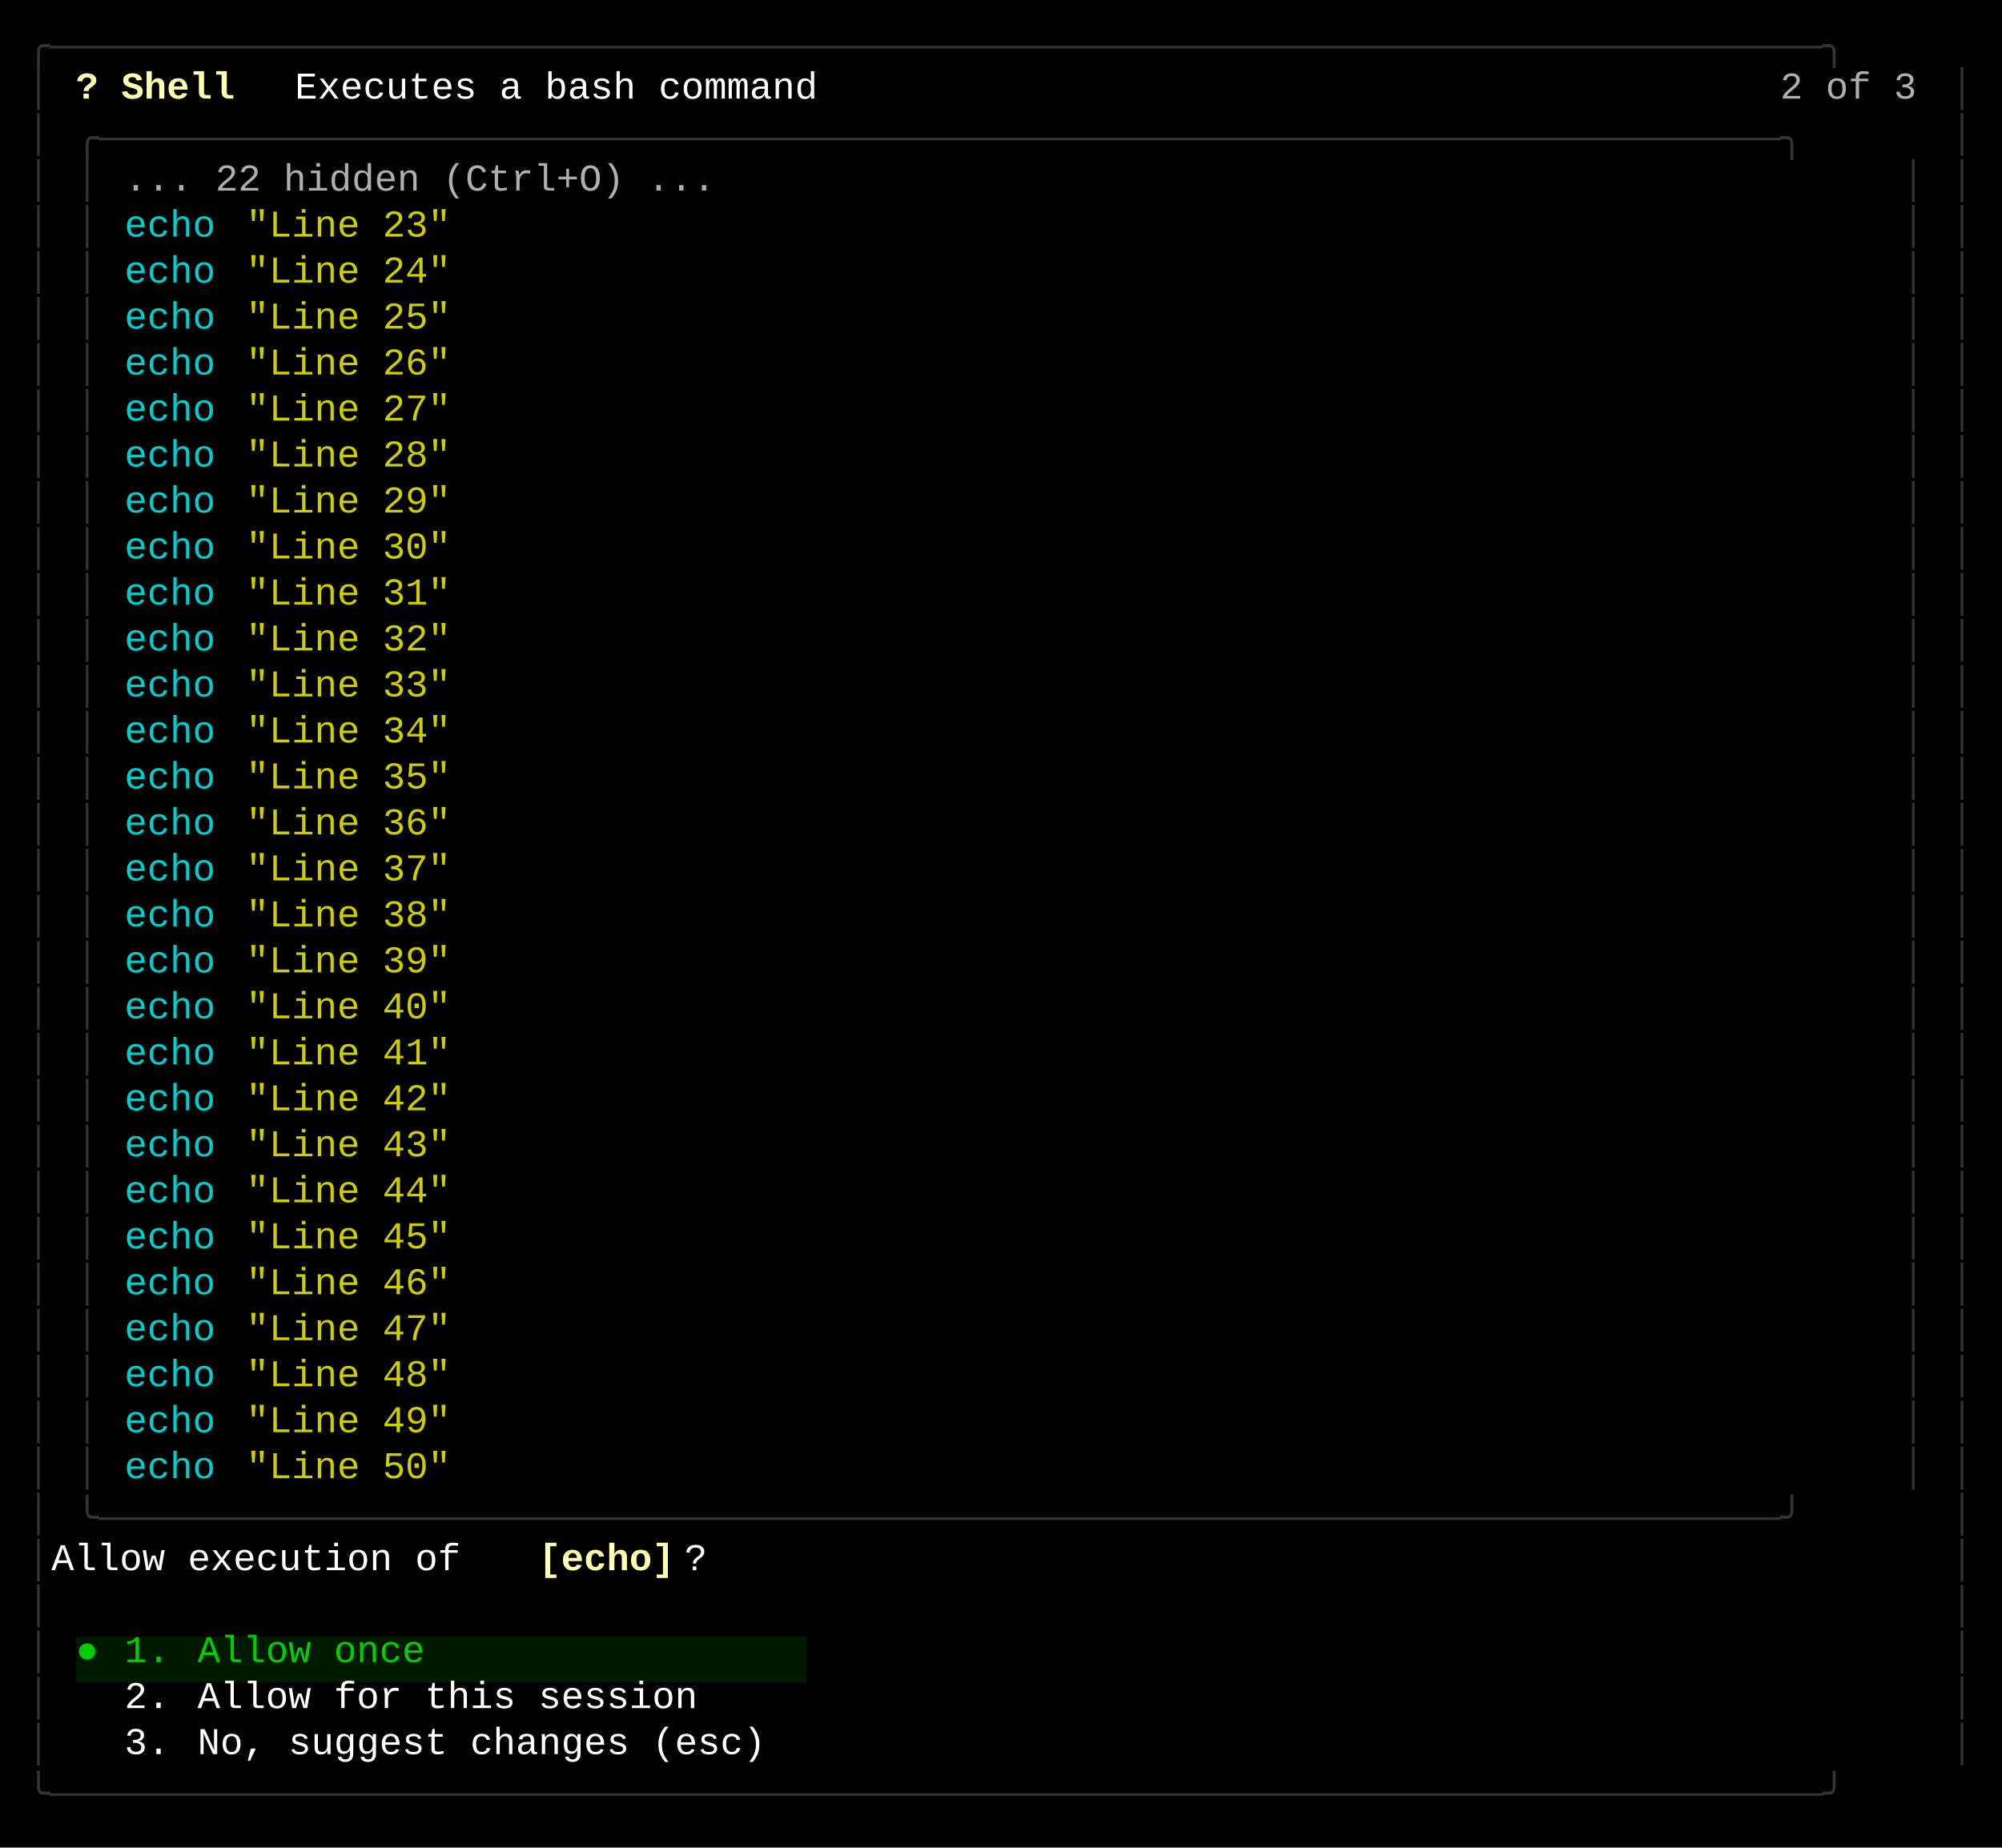
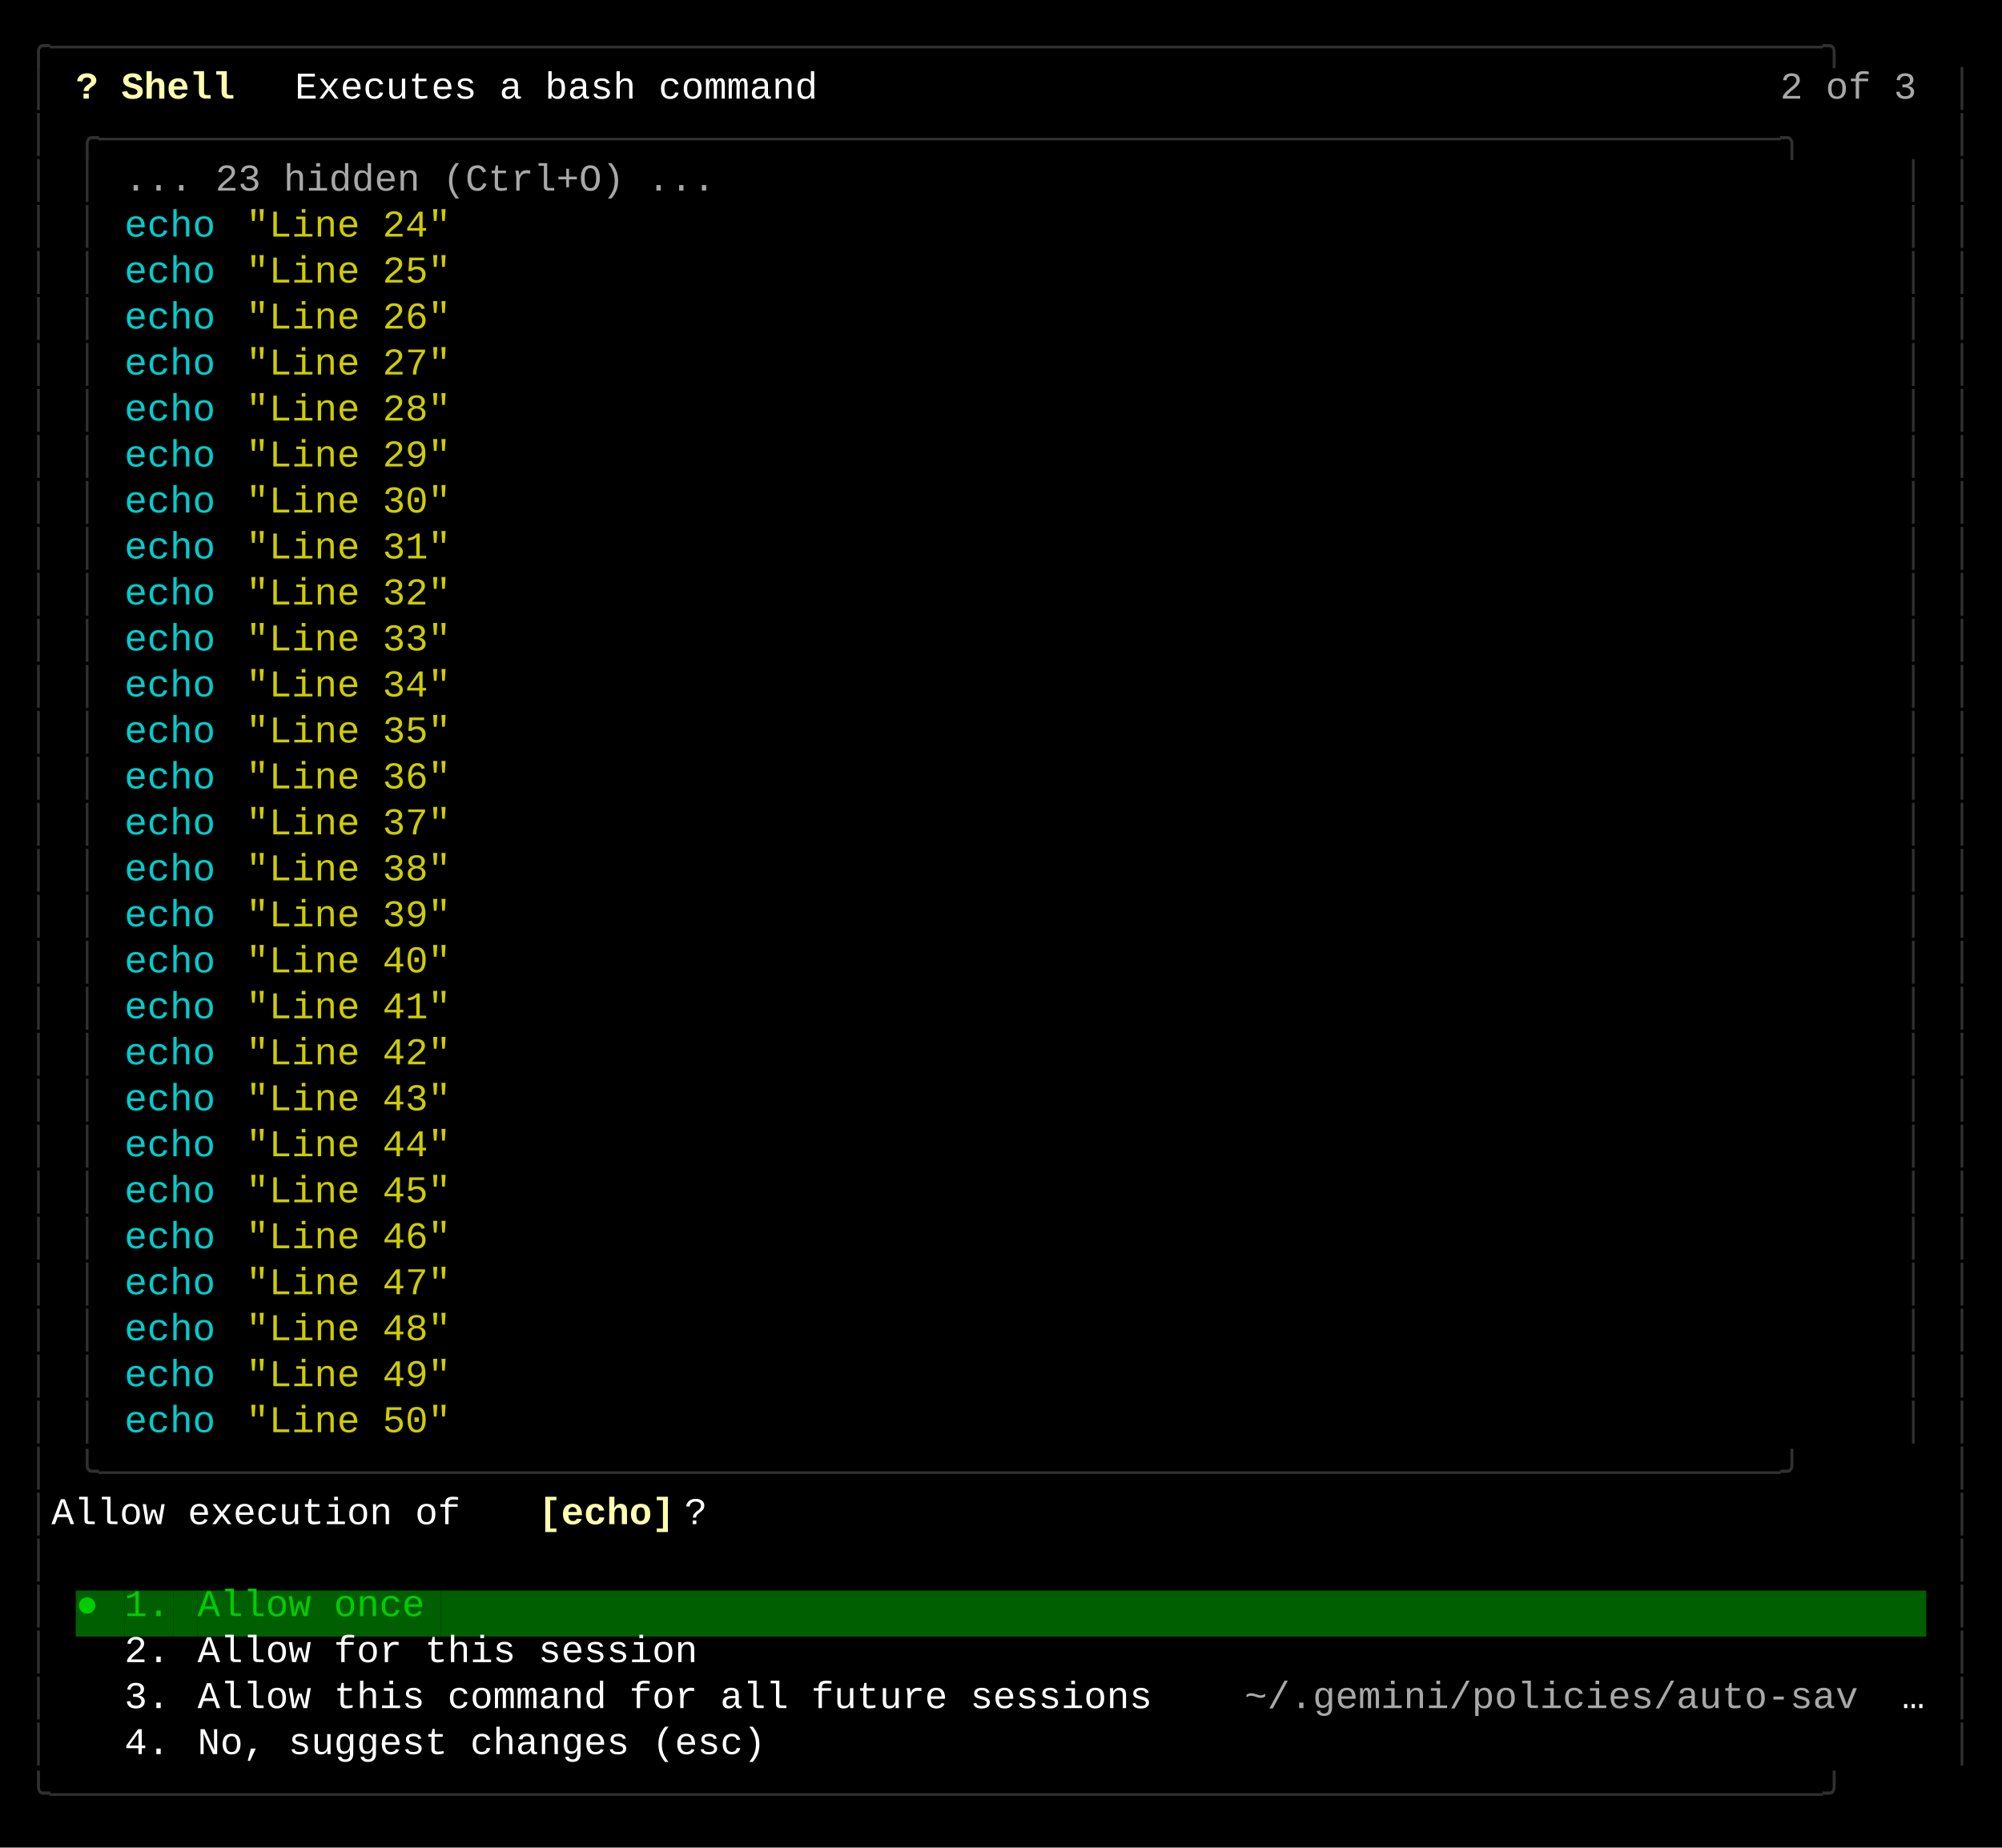
<svg xmlns="http://www.w3.org/2000/svg" width="740" height="683" viewBox="0 0 740 683">
  <style>
    text { font-family: Consolas, "Courier New", monospace; font-size: 14px; dominant-baseline: text-before-edge; white-space: pre; }
  </style>
  <rect width="740" height="683" fill="#000000" />
  <g transform="translate(10, 10)">
-     <text x="0" y="2" fill="#333333" textLength="720" lengthAdjust="spacingAndGlyphs">╭──────────────────────────────────────────────────────────────────────────────╮</text>
-     <text x="0" y="19" fill="#333333" textLength="9" lengthAdjust="spacingAndGlyphs">│</text>
+     <text x="0" y="2" fill="#303030" textLength="720" lengthAdjust="spacingAndGlyphs">╭──────────────────────────────────────────────────────────────────────────────╮</text>
+     <text x="0" y="19" fill="#303030" textLength="9" lengthAdjust="spacingAndGlyphs">│</text>
    <text x="18" y="19" fill="#ffffaf" textLength="81" lengthAdjust="spacingAndGlyphs" font-weight="bold">? Shell  </text>
    <text x="99" y="19" fill="#ffffff" textLength="207" lengthAdjust="spacingAndGlyphs">Executes a bash command</text>
-     <text x="648" y="19" fill="#afafaf" textLength="54" lengthAdjust="spacingAndGlyphs">2 of 3</text>
-     <text x="711" y="19" fill="#333333" textLength="9" lengthAdjust="spacingAndGlyphs">│</text>
-     <text x="0" y="36" fill="#333333" textLength="9" lengthAdjust="spacingAndGlyphs">│</text>
-     <text x="18" y="36" fill="#333333" textLength="684" lengthAdjust="spacingAndGlyphs">╭──────────────────────────────────────────────────────────────────────────╮</text>
-     <text x="711" y="36" fill="#333333" textLength="9" lengthAdjust="spacingAndGlyphs">│</text>
-     <text x="0" y="53" fill="#333333" textLength="9" lengthAdjust="spacingAndGlyphs">│</text>
-     <text x="18" y="53" fill="#333333" textLength="9" lengthAdjust="spacingAndGlyphs">│</text>
-     <text x="36" y="53" fill="#afafaf" textLength="234" lengthAdjust="spacingAndGlyphs">... 22 hidden (Ctrl+O) ...</text>
-     <text x="693" y="53" fill="#333333" textLength="9" lengthAdjust="spacingAndGlyphs">│</text>
-     <text x="711" y="53" fill="#333333" textLength="9" lengthAdjust="spacingAndGlyphs">│</text>
-     <text x="0" y="70" fill="#333333" textLength="9" lengthAdjust="spacingAndGlyphs">│</text>
-     <text x="18" y="70" fill="#333333" textLength="9" lengthAdjust="spacingAndGlyphs">│</text>
+     <text x="648" y="19" fill="#a8a8a8" textLength="54" lengthAdjust="spacingAndGlyphs">2 of 3</text>
+     <text x="711" y="19" fill="#303030" textLength="9" lengthAdjust="spacingAndGlyphs">│</text>
+     <text x="0" y="36" fill="#303030" textLength="9" lengthAdjust="spacingAndGlyphs">│</text>
+     <text x="18" y="36" fill="#303030" textLength="684" lengthAdjust="spacingAndGlyphs">╭──────────────────────────────────────────────────────────────────────────╮</text>
+     <text x="711" y="36" fill="#303030" textLength="9" lengthAdjust="spacingAndGlyphs">│</text>
+     <text x="0" y="53" fill="#303030" textLength="9" lengthAdjust="spacingAndGlyphs">│</text>
+     <text x="18" y="53" fill="#303030" textLength="9" lengthAdjust="spacingAndGlyphs">│</text>
+     <text x="36" y="53" fill="#a8a8a8" textLength="234" lengthAdjust="spacingAndGlyphs">... 23 hidden (Ctrl+O) ...</text>
+     <text x="693" y="53" fill="#303030" textLength="9" lengthAdjust="spacingAndGlyphs">│</text>
+     <text x="711" y="53" fill="#303030" textLength="9" lengthAdjust="spacingAndGlyphs">│</text>
+     <text x="0" y="70" fill="#303030" textLength="9" lengthAdjust="spacingAndGlyphs">│</text>
+     <text x="18" y="70" fill="#303030" textLength="9" lengthAdjust="spacingAndGlyphs">│</text>
    <text x="36" y="70" fill="#00cdcd" textLength="36" lengthAdjust="spacingAndGlyphs">echo</text>
-     <text x="81" y="70" fill="#cdcd00" textLength="81" lengthAdjust="spacingAndGlyphs">"Line 23"</text>
-     <text x="693" y="70" fill="#333333" textLength="9" lengthAdjust="spacingAndGlyphs">│</text>
-     <text x="711" y="70" fill="#333333" textLength="9" lengthAdjust="spacingAndGlyphs">│</text>
-     <text x="0" y="87" fill="#333333" textLength="9" lengthAdjust="spacingAndGlyphs">│</text>
-     <text x="18" y="87" fill="#333333" textLength="9" lengthAdjust="spacingAndGlyphs">│</text>
+     <text x="81" y="70" fill="#cdcd00" textLength="81" lengthAdjust="spacingAndGlyphs">"Line 24"</text>
+     <text x="693" y="70" fill="#303030" textLength="9" lengthAdjust="spacingAndGlyphs">│</text>
+     <text x="711" y="70" fill="#303030" textLength="9" lengthAdjust="spacingAndGlyphs">│</text>
+     <text x="0" y="87" fill="#303030" textLength="9" lengthAdjust="spacingAndGlyphs">│</text>
+     <text x="18" y="87" fill="#303030" textLength="9" lengthAdjust="spacingAndGlyphs">│</text>
    <text x="36" y="87" fill="#00cdcd" textLength="36" lengthAdjust="spacingAndGlyphs">echo</text>
-     <text x="81" y="87" fill="#cdcd00" textLength="81" lengthAdjust="spacingAndGlyphs">"Line 24"</text>
-     <text x="693" y="87" fill="#333333" textLength="9" lengthAdjust="spacingAndGlyphs">│</text>
-     <text x="711" y="87" fill="#333333" textLength="9" lengthAdjust="spacingAndGlyphs">│</text>
-     <text x="0" y="104" fill="#333333" textLength="9" lengthAdjust="spacingAndGlyphs">│</text>
-     <text x="18" y="104" fill="#333333" textLength="9" lengthAdjust="spacingAndGlyphs">│</text>
+     <text x="81" y="87" fill="#cdcd00" textLength="81" lengthAdjust="spacingAndGlyphs">"Line 25"</text>
+     <text x="693" y="87" fill="#303030" textLength="9" lengthAdjust="spacingAndGlyphs">│</text>
+     <text x="711" y="87" fill="#303030" textLength="9" lengthAdjust="spacingAndGlyphs">│</text>
+     <text x="0" y="104" fill="#303030" textLength="9" lengthAdjust="spacingAndGlyphs">│</text>
+     <text x="18" y="104" fill="#303030" textLength="9" lengthAdjust="spacingAndGlyphs">│</text>
    <text x="36" y="104" fill="#00cdcd" textLength="36" lengthAdjust="spacingAndGlyphs">echo</text>
-     <text x="81" y="104" fill="#cdcd00" textLength="81" lengthAdjust="spacingAndGlyphs">"Line 25"</text>
-     <text x="693" y="104" fill="#333333" textLength="9" lengthAdjust="spacingAndGlyphs">│</text>
-     <text x="711" y="104" fill="#333333" textLength="9" lengthAdjust="spacingAndGlyphs">│</text>
-     <text x="0" y="121" fill="#333333" textLength="9" lengthAdjust="spacingAndGlyphs">│</text>
-     <text x="18" y="121" fill="#333333" textLength="9" lengthAdjust="spacingAndGlyphs">│</text>
+     <text x="81" y="104" fill="#cdcd00" textLength="81" lengthAdjust="spacingAndGlyphs">"Line 26"</text>
+     <text x="693" y="104" fill="#303030" textLength="9" lengthAdjust="spacingAndGlyphs">│</text>
+     <text x="711" y="104" fill="#303030" textLength="9" lengthAdjust="spacingAndGlyphs">│</text>
+     <text x="0" y="121" fill="#303030" textLength="9" lengthAdjust="spacingAndGlyphs">│</text>
+     <text x="18" y="121" fill="#303030" textLength="9" lengthAdjust="spacingAndGlyphs">│</text>
    <text x="36" y="121" fill="#00cdcd" textLength="36" lengthAdjust="spacingAndGlyphs">echo</text>
-     <text x="81" y="121" fill="#cdcd00" textLength="81" lengthAdjust="spacingAndGlyphs">"Line 26"</text>
-     <text x="693" y="121" fill="#333333" textLength="9" lengthAdjust="spacingAndGlyphs">│</text>
-     <text x="711" y="121" fill="#333333" textLength="9" lengthAdjust="spacingAndGlyphs">│</text>
-     <text x="0" y="138" fill="#333333" textLength="9" lengthAdjust="spacingAndGlyphs">│</text>
-     <text x="18" y="138" fill="#333333" textLength="9" lengthAdjust="spacingAndGlyphs">│</text>
+     <text x="81" y="121" fill="#cdcd00" textLength="81" lengthAdjust="spacingAndGlyphs">"Line 27"</text>
+     <text x="693" y="121" fill="#303030" textLength="9" lengthAdjust="spacingAndGlyphs">│</text>
+     <text x="711" y="121" fill="#303030" textLength="9" lengthAdjust="spacingAndGlyphs">│</text>
+     <text x="0" y="138" fill="#303030" textLength="9" lengthAdjust="spacingAndGlyphs">│</text>
+     <text x="18" y="138" fill="#303030" textLength="9" lengthAdjust="spacingAndGlyphs">│</text>
    <text x="36" y="138" fill="#00cdcd" textLength="36" lengthAdjust="spacingAndGlyphs">echo</text>
-     <text x="81" y="138" fill="#cdcd00" textLength="81" lengthAdjust="spacingAndGlyphs">"Line 27"</text>
-     <text x="693" y="138" fill="#333333" textLength="9" lengthAdjust="spacingAndGlyphs">│</text>
-     <text x="711" y="138" fill="#333333" textLength="9" lengthAdjust="spacingAndGlyphs">│</text>
-     <text x="0" y="155" fill="#333333" textLength="9" lengthAdjust="spacingAndGlyphs">│</text>
-     <text x="18" y="155" fill="#333333" textLength="9" lengthAdjust="spacingAndGlyphs">│</text>
+     <text x="81" y="138" fill="#cdcd00" textLength="81" lengthAdjust="spacingAndGlyphs">"Line 28"</text>
+     <text x="693" y="138" fill="#303030" textLength="9" lengthAdjust="spacingAndGlyphs">│</text>
+     <text x="711" y="138" fill="#303030" textLength="9" lengthAdjust="spacingAndGlyphs">│</text>
+     <text x="0" y="155" fill="#303030" textLength="9" lengthAdjust="spacingAndGlyphs">│</text>
+     <text x="18" y="155" fill="#303030" textLength="9" lengthAdjust="spacingAndGlyphs">│</text>
    <text x="36" y="155" fill="#00cdcd" textLength="36" lengthAdjust="spacingAndGlyphs">echo</text>
-     <text x="81" y="155" fill="#cdcd00" textLength="81" lengthAdjust="spacingAndGlyphs">"Line 28"</text>
-     <text x="693" y="155" fill="#333333" textLength="9" lengthAdjust="spacingAndGlyphs">│</text>
-     <text x="711" y="155" fill="#333333" textLength="9" lengthAdjust="spacingAndGlyphs">│</text>
-     <text x="0" y="172" fill="#333333" textLength="9" lengthAdjust="spacingAndGlyphs">│</text>
-     <text x="18" y="172" fill="#333333" textLength="9" lengthAdjust="spacingAndGlyphs">│</text>
+     <text x="81" y="155" fill="#cdcd00" textLength="81" lengthAdjust="spacingAndGlyphs">"Line 29"</text>
+     <text x="693" y="155" fill="#303030" textLength="9" lengthAdjust="spacingAndGlyphs">│</text>
+     <text x="711" y="155" fill="#303030" textLength="9" lengthAdjust="spacingAndGlyphs">│</text>
+     <text x="0" y="172" fill="#303030" textLength="9" lengthAdjust="spacingAndGlyphs">│</text>
+     <text x="18" y="172" fill="#303030" textLength="9" lengthAdjust="spacingAndGlyphs">│</text>
    <text x="36" y="172" fill="#00cdcd" textLength="36" lengthAdjust="spacingAndGlyphs">echo</text>
-     <text x="81" y="172" fill="#cdcd00" textLength="81" lengthAdjust="spacingAndGlyphs">"Line 29"</text>
-     <text x="693" y="172" fill="#333333" textLength="9" lengthAdjust="spacingAndGlyphs">│</text>
-     <text x="711" y="172" fill="#333333" textLength="9" lengthAdjust="spacingAndGlyphs">│</text>
-     <text x="0" y="189" fill="#333333" textLength="9" lengthAdjust="spacingAndGlyphs">│</text>
-     <text x="18" y="189" fill="#333333" textLength="9" lengthAdjust="spacingAndGlyphs">│</text>
+     <text x="81" y="172" fill="#cdcd00" textLength="81" lengthAdjust="spacingAndGlyphs">"Line 30"</text>
+     <text x="693" y="172" fill="#303030" textLength="9" lengthAdjust="spacingAndGlyphs">│</text>
+     <text x="711" y="172" fill="#303030" textLength="9" lengthAdjust="spacingAndGlyphs">│</text>
+     <text x="0" y="189" fill="#303030" textLength="9" lengthAdjust="spacingAndGlyphs">│</text>
+     <text x="18" y="189" fill="#303030" textLength="9" lengthAdjust="spacingAndGlyphs">│</text>
    <text x="36" y="189" fill="#00cdcd" textLength="36" lengthAdjust="spacingAndGlyphs">echo</text>
-     <text x="81" y="189" fill="#cdcd00" textLength="81" lengthAdjust="spacingAndGlyphs">"Line 30"</text>
-     <text x="693" y="189" fill="#333333" textLength="9" lengthAdjust="spacingAndGlyphs">│</text>
-     <text x="711" y="189" fill="#333333" textLength="9" lengthAdjust="spacingAndGlyphs">│</text>
-     <text x="0" y="206" fill="#333333" textLength="9" lengthAdjust="spacingAndGlyphs">│</text>
-     <text x="18" y="206" fill="#333333" textLength="9" lengthAdjust="spacingAndGlyphs">│</text>
+     <text x="81" y="189" fill="#cdcd00" textLength="81" lengthAdjust="spacingAndGlyphs">"Line 31"</text>
+     <text x="693" y="189" fill="#303030" textLength="9" lengthAdjust="spacingAndGlyphs">│</text>
+     <text x="711" y="189" fill="#303030" textLength="9" lengthAdjust="spacingAndGlyphs">│</text>
+     <text x="0" y="206" fill="#303030" textLength="9" lengthAdjust="spacingAndGlyphs">│</text>
+     <text x="18" y="206" fill="#303030" textLength="9" lengthAdjust="spacingAndGlyphs">│</text>
    <text x="36" y="206" fill="#00cdcd" textLength="36" lengthAdjust="spacingAndGlyphs">echo</text>
-     <text x="81" y="206" fill="#cdcd00" textLength="81" lengthAdjust="spacingAndGlyphs">"Line 31"</text>
-     <text x="693" y="206" fill="#333333" textLength="9" lengthAdjust="spacingAndGlyphs">│</text>
-     <text x="711" y="206" fill="#333333" textLength="9" lengthAdjust="spacingAndGlyphs">│</text>
-     <text x="0" y="223" fill="#333333" textLength="9" lengthAdjust="spacingAndGlyphs">│</text>
-     <text x="18" y="223" fill="#333333" textLength="9" lengthAdjust="spacingAndGlyphs">│</text>
+     <text x="81" y="206" fill="#cdcd00" textLength="81" lengthAdjust="spacingAndGlyphs">"Line 32"</text>
+     <text x="693" y="206" fill="#303030" textLength="9" lengthAdjust="spacingAndGlyphs">│</text>
+     <text x="711" y="206" fill="#303030" textLength="9" lengthAdjust="spacingAndGlyphs">│</text>
+     <text x="0" y="223" fill="#303030" textLength="9" lengthAdjust="spacingAndGlyphs">│</text>
+     <text x="18" y="223" fill="#303030" textLength="9" lengthAdjust="spacingAndGlyphs">│</text>
    <text x="36" y="223" fill="#00cdcd" textLength="36" lengthAdjust="spacingAndGlyphs">echo</text>
-     <text x="81" y="223" fill="#cdcd00" textLength="81" lengthAdjust="spacingAndGlyphs">"Line 32"</text>
-     <text x="693" y="223" fill="#333333" textLength="9" lengthAdjust="spacingAndGlyphs">│</text>
-     <text x="711" y="223" fill="#333333" textLength="9" lengthAdjust="spacingAndGlyphs">│</text>
-     <text x="0" y="240" fill="#333333" textLength="9" lengthAdjust="spacingAndGlyphs">│</text>
-     <text x="18" y="240" fill="#333333" textLength="9" lengthAdjust="spacingAndGlyphs">│</text>
+     <text x="81" y="223" fill="#cdcd00" textLength="81" lengthAdjust="spacingAndGlyphs">"Line 33"</text>
+     <text x="693" y="223" fill="#303030" textLength="9" lengthAdjust="spacingAndGlyphs">│</text>
+     <text x="711" y="223" fill="#303030" textLength="9" lengthAdjust="spacingAndGlyphs">│</text>
+     <text x="0" y="240" fill="#303030" textLength="9" lengthAdjust="spacingAndGlyphs">│</text>
+     <text x="18" y="240" fill="#303030" textLength="9" lengthAdjust="spacingAndGlyphs">│</text>
    <text x="36" y="240" fill="#00cdcd" textLength="36" lengthAdjust="spacingAndGlyphs">echo</text>
-     <text x="81" y="240" fill="#cdcd00" textLength="81" lengthAdjust="spacingAndGlyphs">"Line 33"</text>
-     <text x="693" y="240" fill="#333333" textLength="9" lengthAdjust="spacingAndGlyphs">│</text>
-     <text x="711" y="240" fill="#333333" textLength="9" lengthAdjust="spacingAndGlyphs">│</text>
-     <text x="0" y="257" fill="#333333" textLength="9" lengthAdjust="spacingAndGlyphs">│</text>
-     <text x="18" y="257" fill="#333333" textLength="9" lengthAdjust="spacingAndGlyphs">│</text>
+     <text x="81" y="240" fill="#cdcd00" textLength="81" lengthAdjust="spacingAndGlyphs">"Line 34"</text>
+     <text x="693" y="240" fill="#303030" textLength="9" lengthAdjust="spacingAndGlyphs">│</text>
+     <text x="711" y="240" fill="#303030" textLength="9" lengthAdjust="spacingAndGlyphs">│</text>
+     <text x="0" y="257" fill="#303030" textLength="9" lengthAdjust="spacingAndGlyphs">│</text>
+     <text x="18" y="257" fill="#303030" textLength="9" lengthAdjust="spacingAndGlyphs">│</text>
    <text x="36" y="257" fill="#00cdcd" textLength="36" lengthAdjust="spacingAndGlyphs">echo</text>
-     <text x="81" y="257" fill="#cdcd00" textLength="81" lengthAdjust="spacingAndGlyphs">"Line 34"</text>
-     <text x="693" y="257" fill="#333333" textLength="9" lengthAdjust="spacingAndGlyphs">│</text>
-     <text x="711" y="257" fill="#333333" textLength="9" lengthAdjust="spacingAndGlyphs">│</text>
-     <text x="0" y="274" fill="#333333" textLength="9" lengthAdjust="spacingAndGlyphs">│</text>
-     <text x="18" y="274" fill="#333333" textLength="9" lengthAdjust="spacingAndGlyphs">│</text>
+     <text x="81" y="257" fill="#cdcd00" textLength="81" lengthAdjust="spacingAndGlyphs">"Line 35"</text>
+     <text x="693" y="257" fill="#303030" textLength="9" lengthAdjust="spacingAndGlyphs">│</text>
+     <text x="711" y="257" fill="#303030" textLength="9" lengthAdjust="spacingAndGlyphs">│</text>
+     <text x="0" y="274" fill="#303030" textLength="9" lengthAdjust="spacingAndGlyphs">│</text>
+     <text x="18" y="274" fill="#303030" textLength="9" lengthAdjust="spacingAndGlyphs">│</text>
    <text x="36" y="274" fill="#00cdcd" textLength="36" lengthAdjust="spacingAndGlyphs">echo</text>
-     <text x="81" y="274" fill="#cdcd00" textLength="81" lengthAdjust="spacingAndGlyphs">"Line 35"</text>
-     <text x="693" y="274" fill="#333333" textLength="9" lengthAdjust="spacingAndGlyphs">│</text>
-     <text x="711" y="274" fill="#333333" textLength="9" lengthAdjust="spacingAndGlyphs">│</text>
-     <text x="0" y="291" fill="#333333" textLength="9" lengthAdjust="spacingAndGlyphs">│</text>
-     <text x="18" y="291" fill="#333333" textLength="9" lengthAdjust="spacingAndGlyphs">│</text>
+     <text x="81" y="274" fill="#cdcd00" textLength="81" lengthAdjust="spacingAndGlyphs">"Line 36"</text>
+     <text x="693" y="274" fill="#303030" textLength="9" lengthAdjust="spacingAndGlyphs">│</text>
+     <text x="711" y="274" fill="#303030" textLength="9" lengthAdjust="spacingAndGlyphs">│</text>
+     <text x="0" y="291" fill="#303030" textLength="9" lengthAdjust="spacingAndGlyphs">│</text>
+     <text x="18" y="291" fill="#303030" textLength="9" lengthAdjust="spacingAndGlyphs">│</text>
    <text x="36" y="291" fill="#00cdcd" textLength="36" lengthAdjust="spacingAndGlyphs">echo</text>
-     <text x="81" y="291" fill="#cdcd00" textLength="81" lengthAdjust="spacingAndGlyphs">"Line 36"</text>
-     <text x="693" y="291" fill="#333333" textLength="9" lengthAdjust="spacingAndGlyphs">│</text>
-     <text x="711" y="291" fill="#333333" textLength="9" lengthAdjust="spacingAndGlyphs">│</text>
-     <text x="0" y="308" fill="#333333" textLength="9" lengthAdjust="spacingAndGlyphs">│</text>
-     <text x="18" y="308" fill="#333333" textLength="9" lengthAdjust="spacingAndGlyphs">│</text>
+     <text x="81" y="291" fill="#cdcd00" textLength="81" lengthAdjust="spacingAndGlyphs">"Line 37"</text>
+     <text x="693" y="291" fill="#303030" textLength="9" lengthAdjust="spacingAndGlyphs">│</text>
+     <text x="711" y="291" fill="#303030" textLength="9" lengthAdjust="spacingAndGlyphs">│</text>
+     <text x="0" y="308" fill="#303030" textLength="9" lengthAdjust="spacingAndGlyphs">│</text>
+     <text x="18" y="308" fill="#303030" textLength="9" lengthAdjust="spacingAndGlyphs">│</text>
    <text x="36" y="308" fill="#00cdcd" textLength="36" lengthAdjust="spacingAndGlyphs">echo</text>
-     <text x="81" y="308" fill="#cdcd00" textLength="81" lengthAdjust="spacingAndGlyphs">"Line 37"</text>
-     <text x="693" y="308" fill="#333333" textLength="9" lengthAdjust="spacingAndGlyphs">│</text>
-     <text x="711" y="308" fill="#333333" textLength="9" lengthAdjust="spacingAndGlyphs">│</text>
-     <text x="0" y="325" fill="#333333" textLength="9" lengthAdjust="spacingAndGlyphs">│</text>
-     <text x="18" y="325" fill="#333333" textLength="9" lengthAdjust="spacingAndGlyphs">│</text>
+     <text x="81" y="308" fill="#cdcd00" textLength="81" lengthAdjust="spacingAndGlyphs">"Line 38"</text>
+     <text x="693" y="308" fill="#303030" textLength="9" lengthAdjust="spacingAndGlyphs">│</text>
+     <text x="711" y="308" fill="#303030" textLength="9" lengthAdjust="spacingAndGlyphs">│</text>
+     <text x="0" y="325" fill="#303030" textLength="9" lengthAdjust="spacingAndGlyphs">│</text>
+     <text x="18" y="325" fill="#303030" textLength="9" lengthAdjust="spacingAndGlyphs">│</text>
    <text x="36" y="325" fill="#00cdcd" textLength="36" lengthAdjust="spacingAndGlyphs">echo</text>
-     <text x="81" y="325" fill="#cdcd00" textLength="81" lengthAdjust="spacingAndGlyphs">"Line 38"</text>
-     <text x="693" y="325" fill="#333333" textLength="9" lengthAdjust="spacingAndGlyphs">│</text>
-     <text x="711" y="325" fill="#333333" textLength="9" lengthAdjust="spacingAndGlyphs">│</text>
-     <text x="0" y="342" fill="#333333" textLength="9" lengthAdjust="spacingAndGlyphs">│</text>
-     <text x="18" y="342" fill="#333333" textLength="9" lengthAdjust="spacingAndGlyphs">│</text>
+     <text x="81" y="325" fill="#cdcd00" textLength="81" lengthAdjust="spacingAndGlyphs">"Line 39"</text>
+     <text x="693" y="325" fill="#303030" textLength="9" lengthAdjust="spacingAndGlyphs">│</text>
+     <text x="711" y="325" fill="#303030" textLength="9" lengthAdjust="spacingAndGlyphs">│</text>
+     <text x="0" y="342" fill="#303030" textLength="9" lengthAdjust="spacingAndGlyphs">│</text>
+     <text x="18" y="342" fill="#303030" textLength="9" lengthAdjust="spacingAndGlyphs">│</text>
    <text x="36" y="342" fill="#00cdcd" textLength="36" lengthAdjust="spacingAndGlyphs">echo</text>
-     <text x="81" y="342" fill="#cdcd00" textLength="81" lengthAdjust="spacingAndGlyphs">"Line 39"</text>
-     <text x="693" y="342" fill="#333333" textLength="9" lengthAdjust="spacingAndGlyphs">│</text>
-     <text x="711" y="342" fill="#333333" textLength="9" lengthAdjust="spacingAndGlyphs">│</text>
-     <text x="0" y="359" fill="#333333" textLength="9" lengthAdjust="spacingAndGlyphs">│</text>
-     <text x="18" y="359" fill="#333333" textLength="9" lengthAdjust="spacingAndGlyphs">│</text>
+     <text x="81" y="342" fill="#cdcd00" textLength="81" lengthAdjust="spacingAndGlyphs">"Line 40"</text>
+     <text x="693" y="342" fill="#303030" textLength="9" lengthAdjust="spacingAndGlyphs">│</text>
+     <text x="711" y="342" fill="#303030" textLength="9" lengthAdjust="spacingAndGlyphs">│</text>
+     <text x="0" y="359" fill="#303030" textLength="9" lengthAdjust="spacingAndGlyphs">│</text>
+     <text x="18" y="359" fill="#303030" textLength="9" lengthAdjust="spacingAndGlyphs">│</text>
    <text x="36" y="359" fill="#00cdcd" textLength="36" lengthAdjust="spacingAndGlyphs">echo</text>
-     <text x="81" y="359" fill="#cdcd00" textLength="81" lengthAdjust="spacingAndGlyphs">"Line 40"</text>
-     <text x="693" y="359" fill="#333333" textLength="9" lengthAdjust="spacingAndGlyphs">│</text>
-     <text x="711" y="359" fill="#333333" textLength="9" lengthAdjust="spacingAndGlyphs">│</text>
-     <text x="0" y="376" fill="#333333" textLength="9" lengthAdjust="spacingAndGlyphs">│</text>
-     <text x="18" y="376" fill="#333333" textLength="9" lengthAdjust="spacingAndGlyphs">│</text>
+     <text x="81" y="359" fill="#cdcd00" textLength="81" lengthAdjust="spacingAndGlyphs">"Line 41"</text>
+     <text x="693" y="359" fill="#303030" textLength="9" lengthAdjust="spacingAndGlyphs">│</text>
+     <text x="711" y="359" fill="#303030" textLength="9" lengthAdjust="spacingAndGlyphs">│</text>
+     <text x="0" y="376" fill="#303030" textLength="9" lengthAdjust="spacingAndGlyphs">│</text>
+     <text x="18" y="376" fill="#303030" textLength="9" lengthAdjust="spacingAndGlyphs">│</text>
    <text x="36" y="376" fill="#00cdcd" textLength="36" lengthAdjust="spacingAndGlyphs">echo</text>
-     <text x="81" y="376" fill="#cdcd00" textLength="81" lengthAdjust="spacingAndGlyphs">"Line 41"</text>
-     <text x="693" y="376" fill="#333333" textLength="9" lengthAdjust="spacingAndGlyphs">│</text>
-     <text x="711" y="376" fill="#333333" textLength="9" lengthAdjust="spacingAndGlyphs">│</text>
-     <text x="0" y="393" fill="#333333" textLength="9" lengthAdjust="spacingAndGlyphs">│</text>
-     <text x="18" y="393" fill="#333333" textLength="9" lengthAdjust="spacingAndGlyphs">│</text>
+     <text x="81" y="376" fill="#cdcd00" textLength="81" lengthAdjust="spacingAndGlyphs">"Line 42"</text>
+     <text x="693" y="376" fill="#303030" textLength="9" lengthAdjust="spacingAndGlyphs">│</text>
+     <text x="711" y="376" fill="#303030" textLength="9" lengthAdjust="spacingAndGlyphs">│</text>
+     <text x="0" y="393" fill="#303030" textLength="9" lengthAdjust="spacingAndGlyphs">│</text>
+     <text x="18" y="393" fill="#303030" textLength="9" lengthAdjust="spacingAndGlyphs">│</text>
    <text x="36" y="393" fill="#00cdcd" textLength="36" lengthAdjust="spacingAndGlyphs">echo</text>
-     <text x="81" y="393" fill="#cdcd00" textLength="81" lengthAdjust="spacingAndGlyphs">"Line 42"</text>
-     <text x="693" y="393" fill="#333333" textLength="9" lengthAdjust="spacingAndGlyphs">│</text>
-     <text x="711" y="393" fill="#333333" textLength="9" lengthAdjust="spacingAndGlyphs">│</text>
-     <text x="0" y="410" fill="#333333" textLength="9" lengthAdjust="spacingAndGlyphs">│</text>
-     <text x="18" y="410" fill="#333333" textLength="9" lengthAdjust="spacingAndGlyphs">│</text>
+     <text x="81" y="393" fill="#cdcd00" textLength="81" lengthAdjust="spacingAndGlyphs">"Line 43"</text>
+     <text x="693" y="393" fill="#303030" textLength="9" lengthAdjust="spacingAndGlyphs">│</text>
+     <text x="711" y="393" fill="#303030" textLength="9" lengthAdjust="spacingAndGlyphs">│</text>
+     <text x="0" y="410" fill="#303030" textLength="9" lengthAdjust="spacingAndGlyphs">│</text>
+     <text x="18" y="410" fill="#303030" textLength="9" lengthAdjust="spacingAndGlyphs">│</text>
    <text x="36" y="410" fill="#00cdcd" textLength="36" lengthAdjust="spacingAndGlyphs">echo</text>
-     <text x="81" y="410" fill="#cdcd00" textLength="81" lengthAdjust="spacingAndGlyphs">"Line 43"</text>
-     <text x="693" y="410" fill="#333333" textLength="9" lengthAdjust="spacingAndGlyphs">│</text>
-     <text x="711" y="410" fill="#333333" textLength="9" lengthAdjust="spacingAndGlyphs">│</text>
-     <text x="0" y="427" fill="#333333" textLength="9" lengthAdjust="spacingAndGlyphs">│</text>
-     <text x="18" y="427" fill="#333333" textLength="9" lengthAdjust="spacingAndGlyphs">│</text>
+     <text x="81" y="410" fill="#cdcd00" textLength="81" lengthAdjust="spacingAndGlyphs">"Line 44"</text>
+     <text x="693" y="410" fill="#303030" textLength="9" lengthAdjust="spacingAndGlyphs">│</text>
+     <text x="711" y="410" fill="#303030" textLength="9" lengthAdjust="spacingAndGlyphs">│</text>
+     <text x="0" y="427" fill="#303030" textLength="9" lengthAdjust="spacingAndGlyphs">│</text>
+     <text x="18" y="427" fill="#303030" textLength="9" lengthAdjust="spacingAndGlyphs">│</text>
    <text x="36" y="427" fill="#00cdcd" textLength="36" lengthAdjust="spacingAndGlyphs">echo</text>
-     <text x="81" y="427" fill="#cdcd00" textLength="81" lengthAdjust="spacingAndGlyphs">"Line 44"</text>
-     <text x="693" y="427" fill="#333333" textLength="9" lengthAdjust="spacingAndGlyphs">│</text>
-     <text x="711" y="427" fill="#333333" textLength="9" lengthAdjust="spacingAndGlyphs">│</text>
-     <text x="0" y="444" fill="#333333" textLength="9" lengthAdjust="spacingAndGlyphs">│</text>
-     <text x="18" y="444" fill="#333333" textLength="9" lengthAdjust="spacingAndGlyphs">│</text>
+     <text x="81" y="427" fill="#cdcd00" textLength="81" lengthAdjust="spacingAndGlyphs">"Line 45"</text>
+     <text x="693" y="427" fill="#303030" textLength="9" lengthAdjust="spacingAndGlyphs">│</text>
+     <text x="711" y="427" fill="#303030" textLength="9" lengthAdjust="spacingAndGlyphs">│</text>
+     <text x="0" y="444" fill="#303030" textLength="9" lengthAdjust="spacingAndGlyphs">│</text>
+     <text x="18" y="444" fill="#303030" textLength="9" lengthAdjust="spacingAndGlyphs">│</text>
    <text x="36" y="444" fill="#00cdcd" textLength="36" lengthAdjust="spacingAndGlyphs">echo</text>
-     <text x="81" y="444" fill="#cdcd00" textLength="81" lengthAdjust="spacingAndGlyphs">"Line 45"</text>
-     <text x="693" y="444" fill="#333333" textLength="9" lengthAdjust="spacingAndGlyphs">│</text>
-     <text x="711" y="444" fill="#333333" textLength="9" lengthAdjust="spacingAndGlyphs">│</text>
-     <text x="0" y="461" fill="#333333" textLength="9" lengthAdjust="spacingAndGlyphs">│</text>
-     <text x="18" y="461" fill="#333333" textLength="9" lengthAdjust="spacingAndGlyphs">│</text>
+     <text x="81" y="444" fill="#cdcd00" textLength="81" lengthAdjust="spacingAndGlyphs">"Line 46"</text>
+     <text x="693" y="444" fill="#303030" textLength="9" lengthAdjust="spacingAndGlyphs">│</text>
+     <text x="711" y="444" fill="#303030" textLength="9" lengthAdjust="spacingAndGlyphs">│</text>
+     <text x="0" y="461" fill="#303030" textLength="9" lengthAdjust="spacingAndGlyphs">│</text>
+     <text x="18" y="461" fill="#303030" textLength="9" lengthAdjust="spacingAndGlyphs">│</text>
    <text x="36" y="461" fill="#00cdcd" textLength="36" lengthAdjust="spacingAndGlyphs">echo</text>
-     <text x="81" y="461" fill="#cdcd00" textLength="81" lengthAdjust="spacingAndGlyphs">"Line 46"</text>
-     <text x="693" y="461" fill="#333333" textLength="9" lengthAdjust="spacingAndGlyphs">│</text>
-     <text x="711" y="461" fill="#333333" textLength="9" lengthAdjust="spacingAndGlyphs">│</text>
-     <text x="0" y="478" fill="#333333" textLength="9" lengthAdjust="spacingAndGlyphs">│</text>
-     <text x="18" y="478" fill="#333333" textLength="9" lengthAdjust="spacingAndGlyphs">│</text>
+     <text x="81" y="461" fill="#cdcd00" textLength="81" lengthAdjust="spacingAndGlyphs">"Line 47"</text>
+     <text x="693" y="461" fill="#303030" textLength="9" lengthAdjust="spacingAndGlyphs">│</text>
+     <text x="711" y="461" fill="#303030" textLength="9" lengthAdjust="spacingAndGlyphs">│</text>
+     <text x="0" y="478" fill="#303030" textLength="9" lengthAdjust="spacingAndGlyphs">│</text>
+     <text x="18" y="478" fill="#303030" textLength="9" lengthAdjust="spacingAndGlyphs">│</text>
    <text x="36" y="478" fill="#00cdcd" textLength="36" lengthAdjust="spacingAndGlyphs">echo</text>
-     <text x="81" y="478" fill="#cdcd00" textLength="81" lengthAdjust="spacingAndGlyphs">"Line 47"</text>
-     <text x="693" y="478" fill="#333333" textLength="9" lengthAdjust="spacingAndGlyphs">│</text>
-     <text x="711" y="478" fill="#333333" textLength="9" lengthAdjust="spacingAndGlyphs">│</text>
-     <text x="0" y="495" fill="#333333" textLength="9" lengthAdjust="spacingAndGlyphs">│</text>
-     <text x="18" y="495" fill="#333333" textLength="9" lengthAdjust="spacingAndGlyphs">│</text>
+     <text x="81" y="478" fill="#cdcd00" textLength="81" lengthAdjust="spacingAndGlyphs">"Line 48"</text>
+     <text x="693" y="478" fill="#303030" textLength="9" lengthAdjust="spacingAndGlyphs">│</text>
+     <text x="711" y="478" fill="#303030" textLength="9" lengthAdjust="spacingAndGlyphs">│</text>
+     <text x="0" y="495" fill="#303030" textLength="9" lengthAdjust="spacingAndGlyphs">│</text>
+     <text x="18" y="495" fill="#303030" textLength="9" lengthAdjust="spacingAndGlyphs">│</text>
    <text x="36" y="495" fill="#00cdcd" textLength="36" lengthAdjust="spacingAndGlyphs">echo</text>
-     <text x="81" y="495" fill="#cdcd00" textLength="81" lengthAdjust="spacingAndGlyphs">"Line 48"</text>
-     <text x="693" y="495" fill="#333333" textLength="9" lengthAdjust="spacingAndGlyphs">│</text>
-     <text x="711" y="495" fill="#333333" textLength="9" lengthAdjust="spacingAndGlyphs">│</text>
-     <text x="0" y="512" fill="#333333" textLength="9" lengthAdjust="spacingAndGlyphs">│</text>
-     <text x="18" y="512" fill="#333333" textLength="9" lengthAdjust="spacingAndGlyphs">│</text>
+     <text x="81" y="495" fill="#cdcd00" textLength="81" lengthAdjust="spacingAndGlyphs">"Line 49"</text>
+     <text x="693" y="495" fill="#303030" textLength="9" lengthAdjust="spacingAndGlyphs">│</text>
+     <text x="711" y="495" fill="#303030" textLength="9" lengthAdjust="spacingAndGlyphs">│</text>
+     <text x="0" y="512" fill="#303030" textLength="9" lengthAdjust="spacingAndGlyphs">│</text>
+     <text x="18" y="512" fill="#303030" textLength="9" lengthAdjust="spacingAndGlyphs">│</text>
    <text x="36" y="512" fill="#00cdcd" textLength="36" lengthAdjust="spacingAndGlyphs">echo</text>
-     <text x="81" y="512" fill="#cdcd00" textLength="81" lengthAdjust="spacingAndGlyphs">"Line 49"</text>
-     <text x="693" y="512" fill="#333333" textLength="9" lengthAdjust="spacingAndGlyphs">│</text>
-     <text x="711" y="512" fill="#333333" textLength="9" lengthAdjust="spacingAndGlyphs">│</text>
-     <text x="0" y="529" fill="#333333" textLength="9" lengthAdjust="spacingAndGlyphs">│</text>
-     <text x="18" y="529" fill="#333333" textLength="9" lengthAdjust="spacingAndGlyphs">│</text>
-     <text x="36" y="529" fill="#00cdcd" textLength="36" lengthAdjust="spacingAndGlyphs">echo</text>
-     <text x="81" y="529" fill="#cdcd00" textLength="81" lengthAdjust="spacingAndGlyphs">"Line 50"</text>
-     <text x="693" y="529" fill="#333333" textLength="9" lengthAdjust="spacingAndGlyphs">│</text>
-     <text x="711" y="529" fill="#333333" textLength="9" lengthAdjust="spacingAndGlyphs">│</text>
-     <text x="0" y="546" fill="#333333" textLength="9" lengthAdjust="spacingAndGlyphs">│</text>
-     <text x="18" y="546" fill="#333333" textLength="684" lengthAdjust="spacingAndGlyphs">╰──────────────────────────────────────────────────────────────────────────╯</text>
-     <text x="711" y="546" fill="#333333" textLength="9" lengthAdjust="spacingAndGlyphs">│</text>
-     <text x="0" y="563" fill="#333333" textLength="9" lengthAdjust="spacingAndGlyphs">│</text>
-     <text x="9" y="563" fill="#ffffff" textLength="180" lengthAdjust="spacingAndGlyphs"> Allow execution of </text>
-     <text x="189" y="563" fill="#ffffaf" textLength="54" lengthAdjust="spacingAndGlyphs" font-weight="bold">[echo]</text>
-     <text x="243" y="563" fill="#ffffff" textLength="468" lengthAdjust="spacingAndGlyphs">?                                                   </text>
-     <text x="711" y="563" fill="#333333" textLength="9" lengthAdjust="spacingAndGlyphs">│</text>
-     <text x="0" y="580" fill="#333333" textLength="9" lengthAdjust="spacingAndGlyphs">│</text>
-     <text x="711" y="580" fill="#333333" textLength="9" lengthAdjust="spacingAndGlyphs">│</text>
-     <text x="0" y="597" fill="#333333" textLength="9" lengthAdjust="spacingAndGlyphs">│</text>
-     <rect x="18" y="595" width="9" height="17" fill="#001a00" />
-     <text x="18" y="597" fill="#00cd00" textLength="9" lengthAdjust="spacingAndGlyphs">●</text>
-     <rect x="27" y="595" width="9" height="17" fill="#001a00" />
-     <rect x="36" y="595" width="18" height="17" fill="#001a00" />
-     <text x="36" y="597" fill="#00cd00" textLength="18" lengthAdjust="spacingAndGlyphs">1.</text>
-     <rect x="54" y="595" width="9" height="17" fill="#001a00" />
-     <rect x="63" y="595" width="90" height="17" fill="#001a00" />
-     <text x="63" y="597" fill="#00cd00" textLength="90" lengthAdjust="spacingAndGlyphs">Allow once</text>
-     <rect x="153" y="595" width="135" height="17" fill="#001a00" />
-     <text x="711" y="597" fill="#333333" textLength="9" lengthAdjust="spacingAndGlyphs">│</text>
-     <text x="0" y="614" fill="#333333" textLength="9" lengthAdjust="spacingAndGlyphs">│</text>
-     <text x="36" y="614" fill="#ffffff" textLength="18" lengthAdjust="spacingAndGlyphs">2.</text>
-     <text x="63" y="614" fill="#ffffff" textLength="198" lengthAdjust="spacingAndGlyphs">Allow for this session</text>
-     <text x="711" y="614" fill="#333333" textLength="9" lengthAdjust="spacingAndGlyphs">│</text>
-     <text x="0" y="631" fill="#333333" textLength="9" lengthAdjust="spacingAndGlyphs">│</text>
-     <text x="36" y="631" fill="#ffffff" textLength="18" lengthAdjust="spacingAndGlyphs">3.</text>
+     <text x="81" y="512" fill="#cdcd00" textLength="81" lengthAdjust="spacingAndGlyphs">"Line 50"</text>
+     <text x="693" y="512" fill="#303030" textLength="9" lengthAdjust="spacingAndGlyphs">│</text>
+     <text x="711" y="512" fill="#303030" textLength="9" lengthAdjust="spacingAndGlyphs">│</text>
+     <text x="0" y="529" fill="#303030" textLength="9" lengthAdjust="spacingAndGlyphs">│</text>
+     <text x="18" y="529" fill="#303030" textLength="684" lengthAdjust="spacingAndGlyphs">╰──────────────────────────────────────────────────────────────────────────╯</text>
+     <text x="711" y="529" fill="#303030" textLength="9" lengthAdjust="spacingAndGlyphs">│</text>
+     <text x="0" y="546" fill="#303030" textLength="9" lengthAdjust="spacingAndGlyphs">│</text>
+     <text x="9" y="546" fill="#ffffff" textLength="180" lengthAdjust="spacingAndGlyphs"> Allow execution of </text>
+     <text x="189" y="546" fill="#ffffaf" textLength="54" lengthAdjust="spacingAndGlyphs" font-weight="bold">[echo]</text>
+     <text x="243" y="546" fill="#ffffff" textLength="468" lengthAdjust="spacingAndGlyphs">?                                                   </text>
+     <text x="711" y="546" fill="#303030" textLength="9" lengthAdjust="spacingAndGlyphs">│</text>
+     <text x="0" y="563" fill="#303030" textLength="9" lengthAdjust="spacingAndGlyphs">│</text>
+     <text x="711" y="563" fill="#303030" textLength="9" lengthAdjust="spacingAndGlyphs">│</text>
+     <text x="0" y="580" fill="#303030" textLength="9" lengthAdjust="spacingAndGlyphs">│</text>
+     <rect x="18" y="578" width="9" height="17" fill="#005f00" />
+     <text x="18" y="580" fill="#00cd00" textLength="9" lengthAdjust="spacingAndGlyphs">●</text>
+     <rect x="27" y="578" width="9" height="17" fill="#005f00" />
+     <rect x="36" y="578" width="18" height="17" fill="#005f00" />
+     <text x="36" y="580" fill="#00cd00" textLength="18" lengthAdjust="spacingAndGlyphs">1.</text>
+     <rect x="54" y="578" width="9" height="17" fill="#005f00" />
+     <rect x="63" y="578" width="90" height="17" fill="#005f00" />
+     <text x="63" y="580" fill="#00cd00" textLength="90" lengthAdjust="spacingAndGlyphs">Allow once</text>
+     <rect x="153" y="578" width="549" height="17" fill="#005f00" />
+     <text x="711" y="580" fill="#303030" textLength="9" lengthAdjust="spacingAndGlyphs">│</text>
+     <text x="0" y="597" fill="#303030" textLength="9" lengthAdjust="spacingAndGlyphs">│</text>
+     <text x="36" y="597" fill="#ffffff" textLength="18" lengthAdjust="spacingAndGlyphs">2.</text>
+     <text x="63" y="597" fill="#ffffff" textLength="198" lengthAdjust="spacingAndGlyphs">Allow for this session</text>
+     <text x="711" y="597" fill="#303030" textLength="9" lengthAdjust="spacingAndGlyphs">│</text>
+     <text x="0" y="614" fill="#303030" textLength="9" lengthAdjust="spacingAndGlyphs">│</text>
+     <text x="36" y="614" fill="#ffffff" textLength="18" lengthAdjust="spacingAndGlyphs">3.</text>
+     <text x="63" y="614" fill="#ffffff" textLength="387" lengthAdjust="spacingAndGlyphs">Allow this command for all future sessions </text>
+     <text x="450" y="614" fill="#a8a8a8" textLength="243" lengthAdjust="spacingAndGlyphs">~/.gemini/policies/auto-sav</text>
+     <text x="693" y="614" fill="#ffffff" textLength="9" lengthAdjust="spacingAndGlyphs">…</text>
+     <text x="711" y="614" fill="#303030" textLength="9" lengthAdjust="spacingAndGlyphs">│</text>
+     <text x="0" y="631" fill="#303030" textLength="9" lengthAdjust="spacingAndGlyphs">│</text>
+     <text x="36" y="631" fill="#ffffff" textLength="18" lengthAdjust="spacingAndGlyphs">4.</text>
    <text x="63" y="631" fill="#ffffff" textLength="225" lengthAdjust="spacingAndGlyphs">No, suggest changes (esc)</text>
-     <text x="711" y="631" fill="#333333" textLength="9" lengthAdjust="spacingAndGlyphs">│</text>
-     <text x="0" y="648" fill="#333333" textLength="720" lengthAdjust="spacingAndGlyphs">╰──────────────────────────────────────────────────────────────────────────────╯</text>
+     <text x="711" y="631" fill="#303030" textLength="9" lengthAdjust="spacingAndGlyphs">│</text>
+     <text x="0" y="648" fill="#303030" textLength="720" lengthAdjust="spacingAndGlyphs">╰──────────────────────────────────────────────────────────────────────────────╯</text>
  </g>
</svg>
